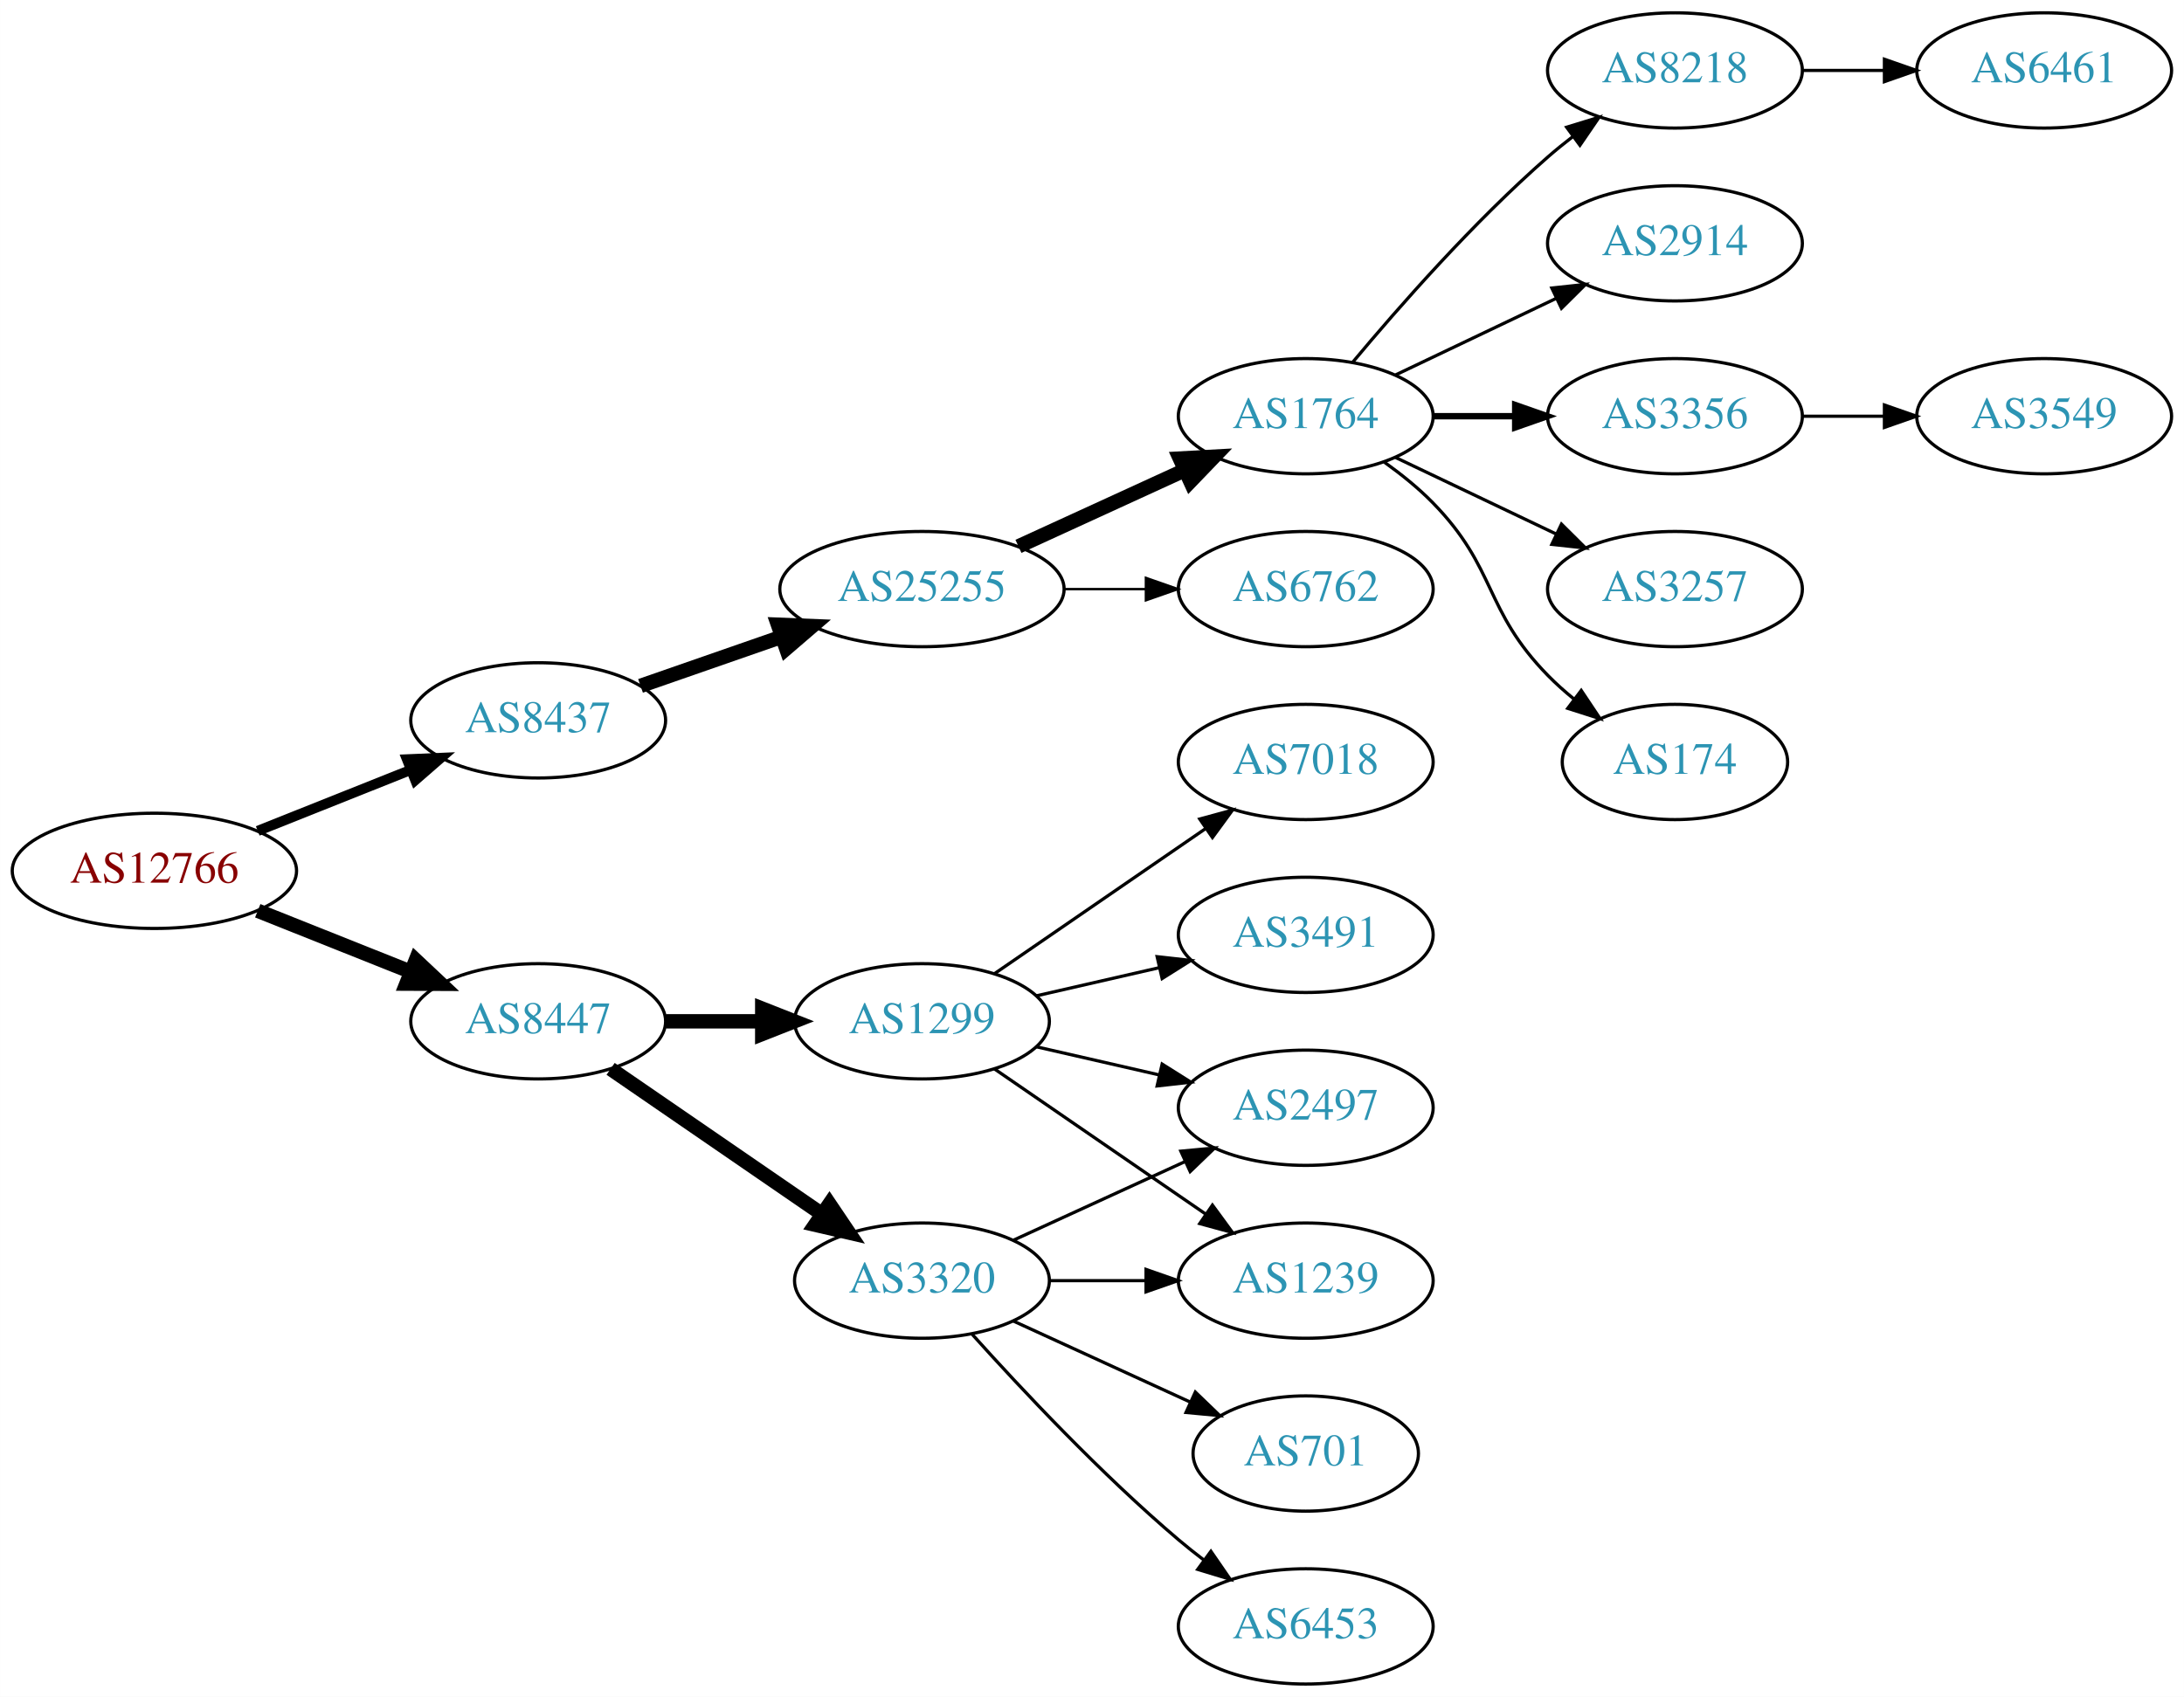
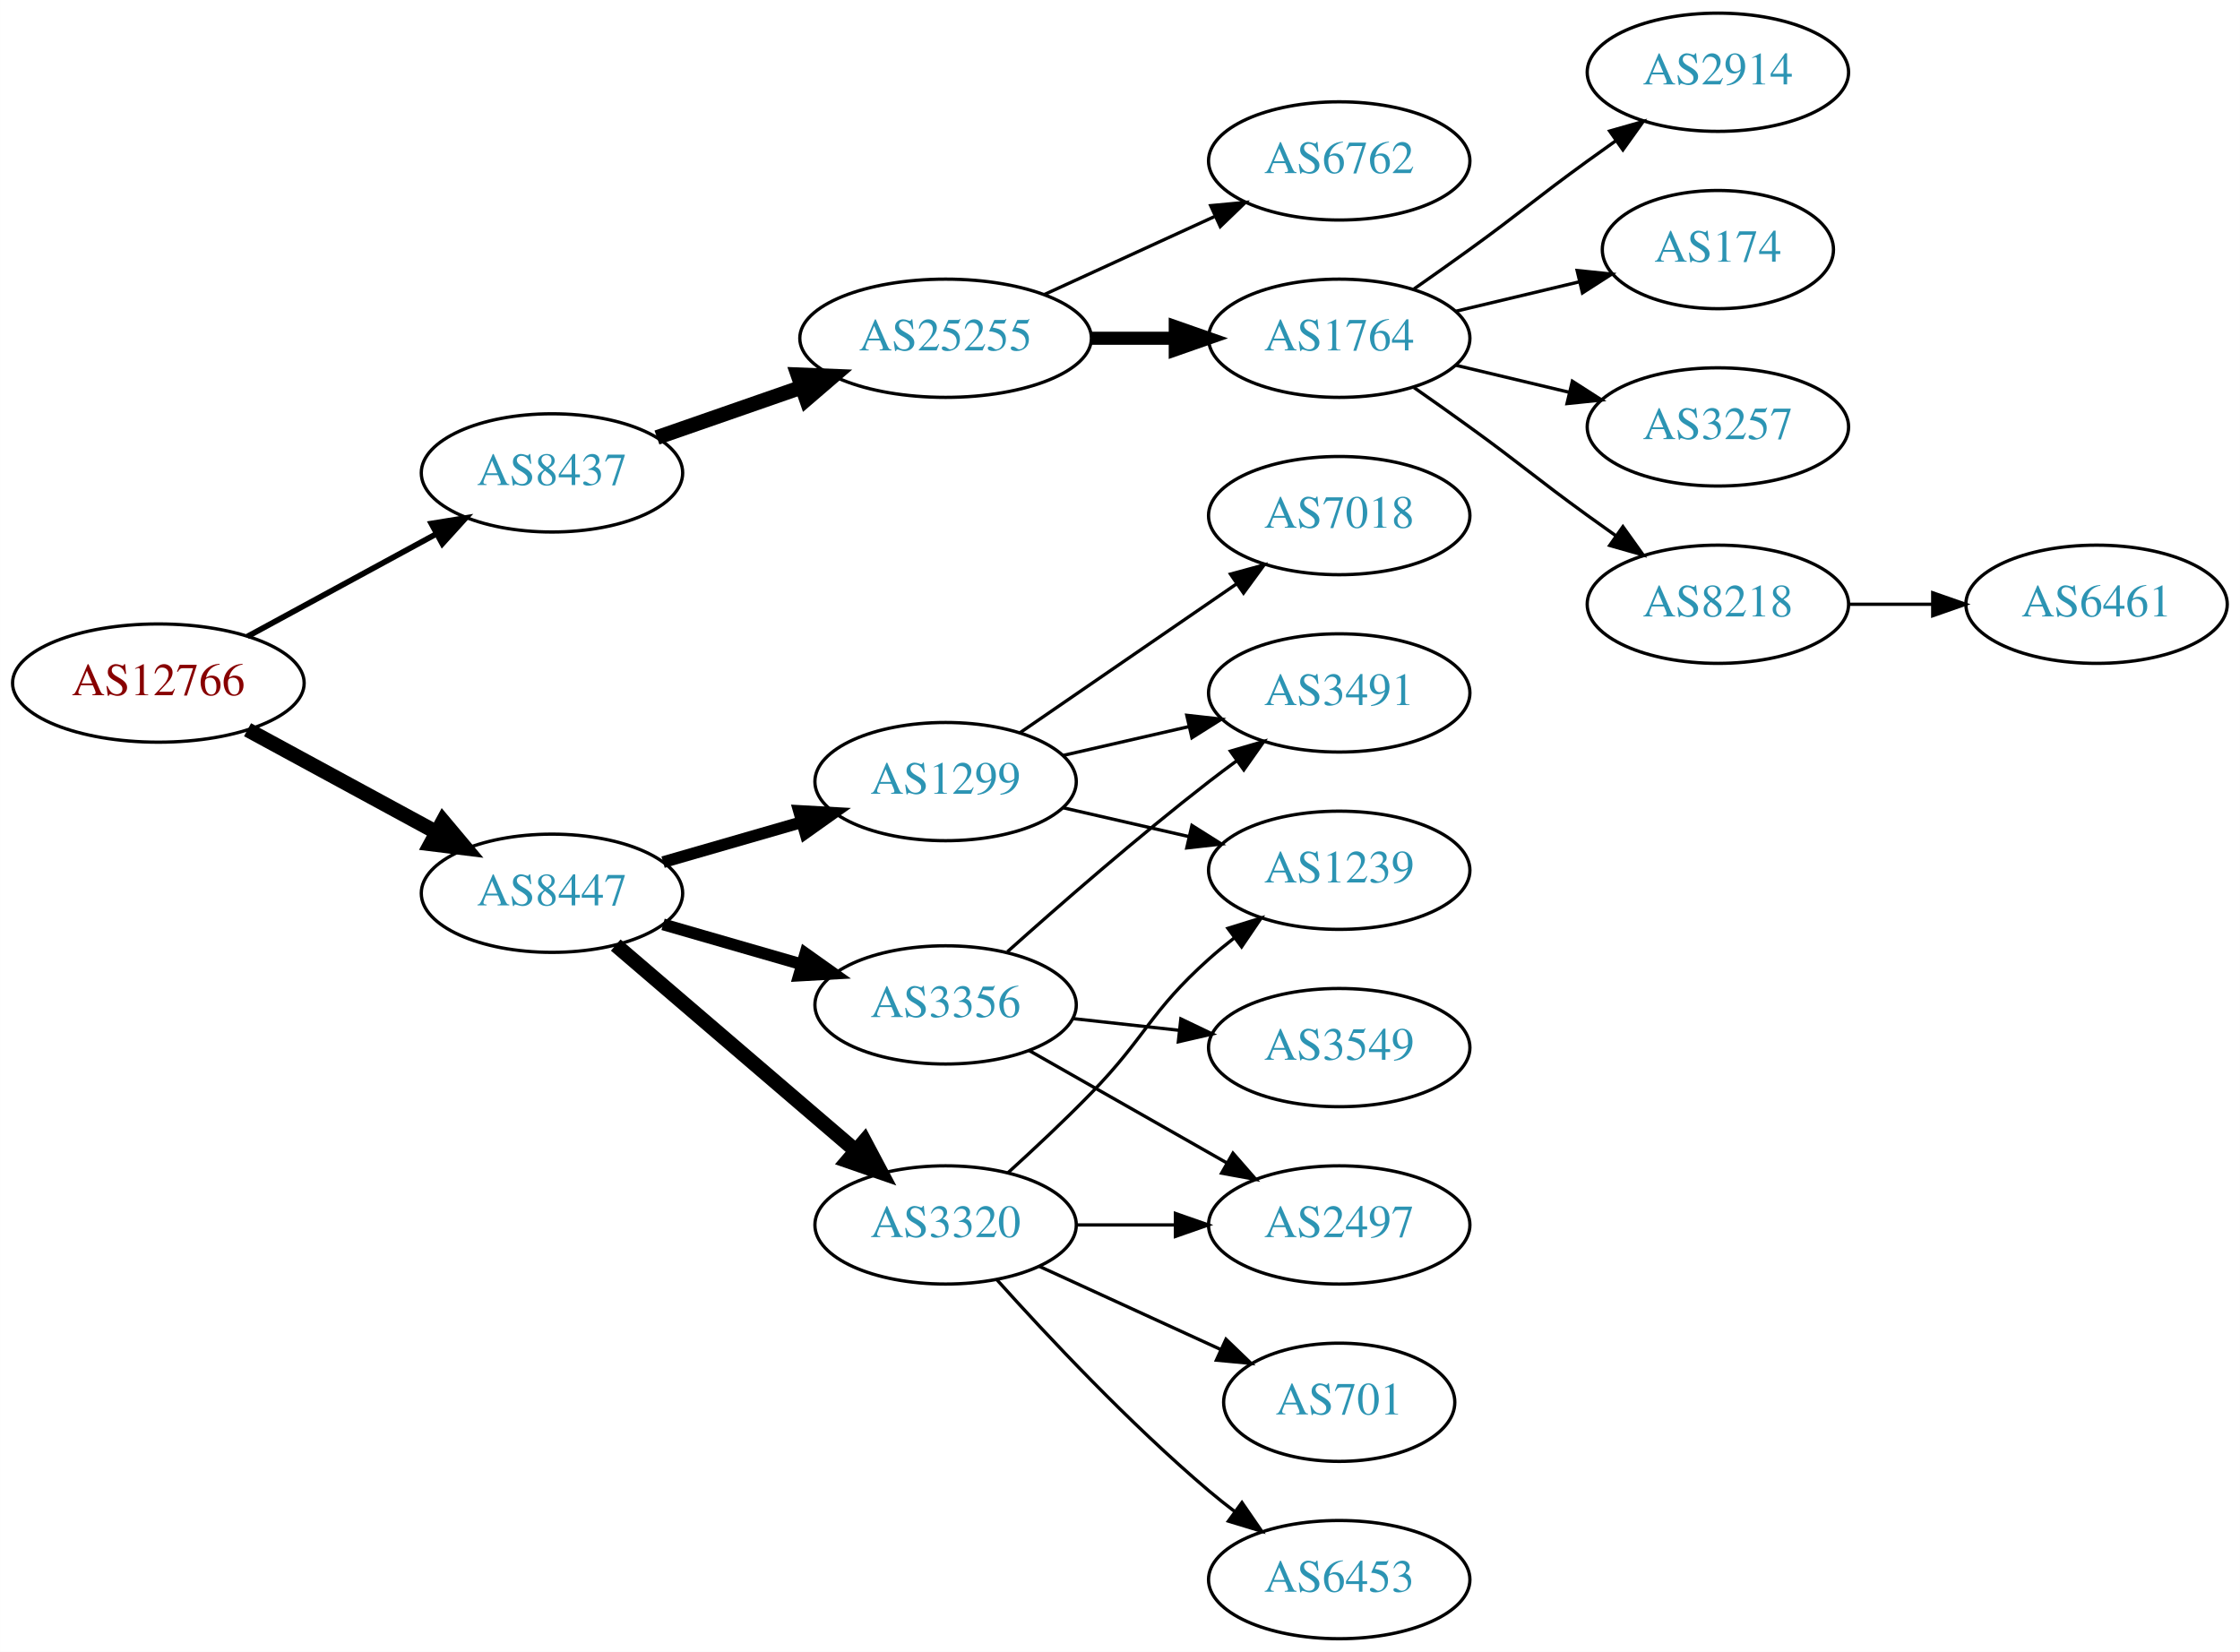
- <svg xmlns="http://www.w3.org/2000/svg" xmlns:xlink="http://www.w3.org/1999/xlink" width="682pt" height="530pt" viewBox="0.00 0.00 681.96 530.00">
-   <g id="graph0" class="graph" transform="scale(1 1) rotate(0) translate(4 526)">
-     <polygon fill="white" stroke="none" points="-4,4 -4,-526 677.956,-526 677.956,4 -4,4" />
+ <svg xmlns="http://www.w3.org/2000/svg" xmlns:xlink="http://www.w3.org/1999/xlink" width="682pt" height="503pt" viewBox="0.00 0.00 681.96 503.00">
+   <g id="graph0" class="graph" transform="scale(1 1) rotate(0) translate(4 499)">
+     <polygon fill="white" stroke="none" points="-4,4 -4,-499 677.956,-499 677.956,4 -4,4" />
    <g id="node1" class="node">
      <g id="a_node1">
        <a xlink:href="/asn/12766" xlink:title="AS12766 ~ UNSPECIFIED [AT]">
-           <ellipse fill="#ffffff" stroke="black" cx="44.196" cy="-254" rx="44.393" ry="18" />
-           <text text-anchor="middle" x="44.196" y="-250.3" font-family="Times,serif" font-size="14.00" fill="#880000">AS12766</text>
+           <ellipse fill="#ffffff" stroke="black" cx="44.196" cy="-291" rx="44.393" ry="18" />
+           <text text-anchor="middle" x="44.196" y="-287.3" font-family="Times,serif" font-size="14.00" fill="#880000">AS12766</text>
        </a>
      </g>
    </g>
    <g id="node2" class="node">
      <g id="a_node2">
        <a xlink:href="/asn/8437" xlink:title="AS8437 ~ Hutchison Drei Austria GmbH [AT]">
-           <ellipse fill="#ffffff" stroke="black" cx="164.039" cy="-301" rx="39.794" ry="18" />
-           <text text-anchor="middle" x="164.039" y="-297.3" font-family="Times,serif" font-size="14.00" fill="#2c94b3">AS8437</text>
+           <ellipse fill="#ffffff" stroke="black" cx="164.039" cy="-355" rx="39.794" ry="18" />
+           <text text-anchor="middle" x="164.039" y="-351.3" font-family="Times,serif" font-size="14.00" fill="#2c94b3">AS8437</text>
        </a>
      </g>
    </g>
    <g id="edge1" class="edge">
-       <path fill="none" stroke="black" stroke-width="3.15" d="M76.466,-266.472C91.148,-272.327 108.791,-279.364 124.309,-285.553" />
-       <polygon fill="black" stroke="black" stroke-width="3.15" points="123.066,-288.825 133.651,-289.279 125.659,-282.323 123.066,-288.825" />
+       <path fill="none" stroke="black" stroke-width="1.731" d="M71.349,-305.204C88.287,-314.403 110.523,-326.479 128.855,-336.435" />
+       <polygon fill="black" stroke="black" stroke-width="1.731" points="127.309,-339.578 137.767,-341.275 130.65,-333.427 127.309,-339.578" />
    </g>
    <g id="node3" class="node">
      <g id="a_node3">
        <a xlink:href="/asn/8447" xlink:title="AS8447 ~ A1 Telekom Austria AG [AT]">
-           <ellipse fill="#ffffff" stroke="black" cx="164.039" cy="-207" rx="39.794" ry="18" />
-           <text text-anchor="middle" x="164.039" y="-203.3" font-family="Times,serif" font-size="14.00" fill="#2c94b3">AS8447</text>
+           <ellipse fill="#ffffff" stroke="black" cx="164.039" cy="-227" rx="39.794" ry="18" />
+           <text text-anchor="middle" x="164.039" y="-223.3" font-family="Times,serif" font-size="14.00" fill="#2c94b3">AS8447</text>
        </a>
      </g>
    </g>
    <g id="edge2" class="edge">
-       <path fill="none" stroke="black" stroke-width="4.5" d="M76.466,-241.528C91.148,-235.673 108.791,-228.636 124.309,-222.447" />
-       <polygon fill="black" stroke="black" stroke-width="4.5" points="125.821,-226.083 133.651,-218.721 122.904,-218.768 125.821,-226.083" />
+       <path fill="none" stroke="black" stroke-width="4.5" d="M71.349,-276.796C88.287,-267.597 110.523,-255.521 128.855,-245.565" />
+       <polygon fill="black" stroke="black" stroke-width="4.5" points="130.859,-248.957 137.767,-240.725 127.101,-242.037 130.859,-248.957" />
    </g>
    <g id="node4" class="node">
      <g id="a_node4">
        <a xlink:href="/asn/25255" xlink:title="AS25255 ~ ==&gt; TELE2 AUSTRIA &lt;== [AT]">
-           <ellipse fill="#ffffff" stroke="black" cx="283.881" cy="-342" rx="44.393" ry="18" />
-           <text text-anchor="middle" x="283.881" y="-338.3" font-family="Times,serif" font-size="14.00" fill="#2c94b3">AS25255</text>
+           <ellipse fill="#ffffff" stroke="black" cx="283.881" cy="-396" rx="44.393" ry="18" />
+           <text text-anchor="middle" x="283.881" y="-392.3" font-family="Times,serif" font-size="14.00" fill="#2c94b3">AS25255</text>
        </a>
      </g>
    </g>
    <g id="edge3" class="edge">
-       <path fill="none" stroke="black" stroke-width="4.5" d="M196,-311.772C209.409,-316.437 225.332,-321.977 239.861,-327.032" />
-       <polygon fill="black" stroke="black" stroke-width="4.5" points="238.91,-330.87 249.649,-330.438 241.498,-323.433 238.91,-330.87" />
+       <path fill="none" stroke="black" stroke-width="4.5" d="M196,-365.772C209.409,-370.437 225.332,-375.977 239.861,-381.032" />
+       <polygon fill="black" stroke="black" stroke-width="4.5" points="238.91,-384.87 249.649,-384.438 241.498,-377.433 238.91,-384.87" />
+     </g>
+     <g id="node12" class="node">
+       <g id="a_node12">
+         <a xlink:href="/asn/3356" xlink:title="AS3356 ~ Level 3 Parent, LLC [US]">
+           <ellipse fill="#ffffff" stroke="black" cx="283.881" cy="-193" rx="39.794" ry="18" />
+           <text text-anchor="middle" x="283.881" y="-189.3" font-family="Times,serif" font-size="14.00" fill="#2c94b3">AS3356</text>
+         </a>
+       </g>
+     </g>
+     <g id="edge11" class="edge">
+       <path fill="none" stroke="black" stroke-width="3.6" d="M197.864,-217.529C210.907,-213.766 226.088,-209.386 239.982,-205.377" />
+       <polygon fill="black" stroke="black" stroke-width="3.6" points="241.185,-208.673 249.823,-202.538 239.244,-201.947 241.185,-208.673" />
+     </g>
+     <g id="node13" class="node">
+       <g id="a_node13">
+         <a xlink:href="/asn/3320" xlink:title="AS3320 ~ DTAG [DE]">
+           <ellipse fill="#ffffff" stroke="black" cx="283.881" cy="-126" rx="39.794" ry="18" />
+           <text text-anchor="middle" x="283.881" y="-122.3" font-family="Times,serif" font-size="14.00" fill="#2c94b3">AS3320</text>
+         </a>
+       </g>
+     </g>
+     <g id="edge12" class="edge">
+       <path fill="none" stroke="black" stroke-width="4.5" d="M183.452,-211.219C203.053,-194.418 234.249,-167.682 256.467,-148.639" />
+       <polygon fill="black" stroke="black" stroke-width="4.5" points="259.178,-151.501 264.209,-142.004 254.053,-145.522 259.178,-151.501" />
    </g>
    <g id="node14" class="node">
      <g id="a_node14">
        <a xlink:href="/asn/1299" xlink:title="AS1299 ~ Telia Carrier [EU]">
-           <ellipse fill="#ffffff" stroke="black" cx="283.881" cy="-207" rx="39.794" ry="18" />
-           <text text-anchor="middle" x="283.881" y="-203.3" font-family="Times,serif" font-size="14.00" fill="#2c94b3">AS1299</text>
+           <ellipse fill="#ffffff" stroke="black" cx="283.881" cy="-261" rx="39.794" ry="18" />
+           <text text-anchor="middle" x="283.881" y="-257.3" font-family="Times,serif" font-size="14.00" fill="#2c94b3">AS1299</text>
        </a>
      </g>
    </g>
    <g id="edge13" class="edge">
-       <path fill="none" stroke="black" stroke-width="4.5" d="M203.951,-207C213.505,-207 223.854,-207 233.817,-207" />
-       <polygon fill="black" stroke="black" stroke-width="4.5" points="234.009,-210.938 244.009,-207 234.009,-203.063 234.009,-210.938" />
-     </g>
-     <g id="node15" class="node">
-       <g id="a_node15">
-         <a xlink:href="/asn/3320" xlink:title="AS3320 ~ DTAG [DE]">
-           <ellipse fill="#ffffff" stroke="black" cx="283.881" cy="-126" rx="39.794" ry="18" />
-           <text text-anchor="middle" x="283.881" y="-122.3" font-family="Times,serif" font-size="14.00" fill="#2c94b3">AS3320</text>
-         </a>
-       </g>
-     </g>
-     <g id="edge14" class="edge">
-       <path fill="none" stroke="black" stroke-width="4.5" d="M186.653,-192.143C205.141,-179.435 231.955,-161.005 252.585,-146.825" />
-       <polygon fill="black" stroke="black" stroke-width="4.5" points="254.994,-149.946 261.005,-141.037 250.534,-143.456 254.994,-149.946" />
+       <path fill="none" stroke="black" stroke-width="3.6" d="M197.864,-236.471C210.907,-240.234 226.088,-244.614 239.982,-248.623" />
+       <polygon fill="black" stroke="black" stroke-width="3.6" points="239.244,-252.053 249.823,-251.462 241.185,-245.327 239.244,-252.053" />
    </g>
    <g id="node5" class="node">
      <g id="a_node5">
        <a xlink:href="/asn/1764" xlink:title="AS1764 ~ NEXTLAYER-AS [AT]">
          <ellipse fill="#ffffff" stroke="black" cx="403.724" cy="-396" rx="39.794" ry="18" />
          <text text-anchor="middle" x="403.724" y="-392.3" font-family="Times,serif" font-size="14.00" fill="#2c94b3">AS1764</text>
        </a>
      </g>
    </g>
    <g id="edge4" class="edge">
-       <path fill="none" stroke="black" stroke-width="4.5" d="M314.011,-355.348C329.622,-362.502 349.02,-371.391 365.692,-379.03" />
-       <polygon fill="black" stroke="black" stroke-width="4.5" points="364.412,-382.775 375.144,-383.362 367.693,-375.616 364.412,-382.775" />
+       <path fill="none" stroke="black" stroke-width="4" d="M328.092,-396C336.405,-396 345.168,-396 353.65,-396" />
+       <polygon fill="black" stroke="black" stroke-width="4" points="353.809,-399.5 363.809,-396 353.809,-392.5 353.809,-399.5" />
    </g>
    <g id="node6" class="node">
      <g id="a_node6">
        <a xlink:href="/asn/6762" xlink:title="AS6762 ~ TELECOM ITALIA SPARKLE S.p.A. [IT]">
-           <ellipse fill="#ffffff" stroke="black" cx="403.724" cy="-342" rx="39.794" ry="18" />
-           <text text-anchor="middle" x="403.724" y="-338.3" font-family="Times,serif" font-size="14.00" fill="#2c94b3">AS6762</text>
+           <ellipse fill="#ffffff" stroke="black" cx="403.724" cy="-450" rx="39.794" ry="18" />
+           <text text-anchor="middle" x="403.724" y="-446.3" font-family="Times,serif" font-size="14.00" fill="#2c94b3">AS6762</text>
        </a>
      </g>
    </g>
    <g id="edge5" class="edge">
-       <path fill="none" stroke="black" stroke-width="0.75" d="M328.092,-342C336.405,-342 345.168,-342 353.65,-342" />
-       <polygon fill="black" stroke="black" stroke-width="0.75" points="353.809,-345.5 363.809,-342 353.809,-338.5 353.809,-345.5" />
+       <path fill="none" stroke="black" d="M314.011,-409.348C329.622,-416.502 349.02,-425.391 365.692,-433.03" />
+       <polygon fill="black" stroke="black" points="364.595,-436.378 375.144,-437.362 367.511,-430.014 364.595,-436.378" />
    </g>
    <g id="node7" class="node">
      <g id="a_node7">
-         <a xlink:href="/asn/8218" xlink:title="AS8218 ~ legacy Neotelecoms [FR]">
-           <ellipse fill="#ffffff" stroke="black" cx="519.017" cy="-504" rx="39.794" ry="18" />
-           <text text-anchor="middle" x="519.017" y="-500.3" font-family="Times,serif" font-size="14.00" fill="#2c94b3">AS8218</text>
+         <a xlink:href="/asn/2914" xlink:title="AS2914 ~ NTT America, Inc. [US]">
+           <ellipse fill="#ffffff" stroke="black" cx="519.017" cy="-477" rx="39.794" ry="18" />
+           <text text-anchor="middle" x="519.017" y="-473.3" font-family="Times,serif" font-size="14.00" fill="#2c94b3">AS2914</text>
        </a>
      </g>
    </g>
    <g id="edge6" class="edge">
-       <path fill="none" stroke="black" d="M418.354,-412.817C432.636,-429.929 456.183,-456.745 479.37,-477 481.836,-479.154 484.475,-481.294 487.172,-483.372" />
-       <polygon fill="black" stroke="black" points="485.197,-486.264 495.326,-489.37 489.345,-480.625 485.197,-486.264" />
+       <path fill="none" stroke="black" d="M426.481,-411.009C432.015,-414.879 437.934,-419.064 443.37,-423 459.57,-434.729 463.17,-438.271 479.37,-450 482.173,-452.029 485.105,-454.125 488.045,-456.21" />
+       <polygon fill="black" stroke="black" points="486.068,-459.097 496.26,-461.991 490.096,-453.373 486.068,-459.097" />
    </g>
    <g id="node8" class="node">
      <g id="a_node8">
-         <a xlink:href="/asn/2914" xlink:title="AS2914 ~ NTT America, Inc. [US]">
-           <ellipse fill="#ffffff" stroke="black" cx="519.017" cy="-450" rx="39.794" ry="18" />
-           <text text-anchor="middle" x="519.017" y="-446.3" font-family="Times,serif" font-size="14.00" fill="#2c94b3">AS2914</text>
+         <a xlink:href="/asn/174" xlink:title="AS174 ~ Cogent Communications [US]">
+           <ellipse fill="#ffffff" stroke="black" cx="519.017" cy="-423" rx="35.194" ry="18" />
+           <text text-anchor="middle" x="519.017" y="-419.3" font-family="Times,serif" font-size="14.00" fill="#2c94b3">AS174</text>
        </a>
      </g>
    </g>
    <g id="edge7" class="edge">
-       <path fill="none" stroke="black" d="M431.86,-408.934C446.854,-416.081 465.675,-425.052 481.898,-432.785" />
-       <polygon fill="black" stroke="black" points="480.569,-436.028 491.102,-437.171 483.581,-429.709 480.569,-436.028" />
+       <path fill="none" stroke="black" d="M439.331,-404.248C451.125,-407.058 464.43,-410.229 476.698,-413.153" />
+       <polygon fill="black" stroke="black" points="476.164,-416.624 486.703,-415.537 477.787,-409.814 476.164,-416.624" />
    </g>
    <g id="node9" class="node">
      <g id="a_node9">
-         <a xlink:href="/asn/3356" xlink:title="AS3356 ~ Level 3 Parent, LLC [US]">
-           <ellipse fill="#ffffff" stroke="black" cx="519.017" cy="-396" rx="39.794" ry="18" />
-           <text text-anchor="middle" x="519.017" y="-392.3" font-family="Times,serif" font-size="14.00" fill="#2c94b3">AS3356</text>
+         <a xlink:href="/asn/3257" xlink:title="AS3257 ~ GTT [DE]">
+           <ellipse fill="#ffffff" stroke="black" cx="519.017" cy="-369" rx="39.794" ry="18" />
+           <text text-anchor="middle" x="519.017" y="-365.3" font-family="Times,serif" font-size="14.00" fill="#2c94b3">AS3257</text>
        </a>
      </g>
    </g>
    <g id="edge8" class="edge">
-       <path fill="none" stroke="black" stroke-width="2" d="M443.396,-396C451.599,-396 460.363,-396 468.895,-396" />
-       <polygon fill="black" stroke="black" stroke-width="2" points="469.134,-399.5 479.134,-396 469.134,-392.5 469.134,-399.5" />
+       <path fill="none" stroke="black" d="M439.331,-387.752C450.202,-385.162 462.357,-382.265 473.799,-379.538" />
+       <polygon fill="black" stroke="black" points="474.705,-382.92 483.621,-377.197 473.082,-376.111 474.705,-382.92" />
    </g>
    <g id="node10" class="node">
      <g id="a_node10">
-         <a xlink:href="/asn/3257" xlink:title="AS3257 ~ GTT [DE]">
-           <ellipse fill="#ffffff" stroke="black" cx="519.017" cy="-342" rx="39.794" ry="18" />
-           <text text-anchor="middle" x="519.017" y="-338.3" font-family="Times,serif" font-size="14.00" fill="#2c94b3">AS3257</text>
+         <a xlink:href="/asn/8218" xlink:title="AS8218 ~ legacy Neotelecoms [FR]">
+           <ellipse fill="#ffffff" stroke="black" cx="519.017" cy="-315" rx="39.794" ry="18" />
+           <text text-anchor="middle" x="519.017" y="-311.3" font-family="Times,serif" font-size="14.00" fill="#2c94b3">AS8218</text>
        </a>
      </g>
    </g>
    <g id="edge9" class="edge">
-       <path fill="none" stroke="black" d="M431.86,-383.066C446.854,-375.919 465.675,-366.948 481.898,-359.215" />
-       <polygon fill="black" stroke="black" points="483.581,-362.291 491.102,-354.829 480.569,-355.972 483.581,-362.291" />
+       <path fill="none" stroke="black" d="M426.481,-380.991C432.015,-377.121 437.934,-372.936 443.37,-369 459.57,-357.271 463.17,-353.729 479.37,-342 482.173,-339.971 485.105,-337.875 488.045,-335.79" />
+       <polygon fill="black" stroke="black" points="490.096,-338.627 496.26,-330.009 486.068,-332.903 490.096,-338.627" />
    </g>
    <g id="node11" class="node">
      <g id="a_node11">
-         <a xlink:href="/asn/174" xlink:title="AS174 ~ Cogent Communications [US]">
-           <ellipse fill="#ffffff" stroke="black" cx="519.017" cy="-288" rx="35.194" ry="18" />
-           <text text-anchor="middle" x="519.017" y="-284.3" font-family="Times,serif" font-size="14.00" fill="#2c94b3">AS174</text>
+         <a xlink:href="/asn/6461" xlink:title="AS6461 ~ Zayo Bandwidth [US]">
+           <ellipse fill="#ffffff" stroke="black" cx="634.31" cy="-315" rx="39.794" ry="18" />
+           <text text-anchor="middle" x="634.31" y="-311.3" font-family="Times,serif" font-size="14.00" fill="#2c94b3">AS6461</text>
        </a>
      </g>
    </g>
    <g id="edge10" class="edge">
-       <path fill="none" stroke="black" d="M428.318,-381.611C433.574,-377.852 438.906,-373.563 443.37,-369 463.543,-348.383 459.198,-335.617 479.37,-315 481.849,-312.466 484.596,-310.017 487.448,-307.696" />
-       <polygon fill="black" stroke="black" points="489.751,-310.343 495.634,-301.532 485.54,-304.752 489.751,-310.343" />
-     </g>
-     <g id="node12" class="node">
-       <g id="a_node12">
-         <a xlink:href="/asn/6461" xlink:title="AS6461 ~ Zayo Bandwidth [US]">
-           <ellipse fill="#ffffff" stroke="black" cx="634.31" cy="-504" rx="39.794" ry="18" />
-           <text text-anchor="middle" x="634.31" y="-500.3" font-family="Times,serif" font-size="14.00" fill="#2c94b3">AS6461</text>
-         </a>
-       </g>
-     </g>
-     <g id="edge11" class="edge">
-       <path fill="none" stroke="black" d="M558.689,-504C566.892,-504 575.656,-504 584.188,-504" />
-       <polygon fill="black" stroke="black" points="584.427,-507.5 594.427,-504 584.427,-500.5 584.427,-507.5" />
-     </g>
-     <g id="node13" class="node">
-       <g id="a_node13">
-         <a xlink:href="/asn/3549" xlink:title="AS3549 ~ Level 3 Parent, LLC [US]">
-           <ellipse fill="#ffffff" stroke="black" cx="634.31" cy="-396" rx="39.794" ry="18" />
-           <text text-anchor="middle" x="634.31" y="-392.3" font-family="Times,serif" font-size="14.00" fill="#2c94b3">AS3549</text>
-         </a>
-       </g>
-     </g>
-     <g id="edge12" class="edge">
-       <path fill="none" stroke="black" d="M558.689,-396C566.892,-396 575.656,-396 584.188,-396" />
-       <polygon fill="black" stroke="black" points="584.427,-399.5 594.427,-396 584.427,-392.5 584.427,-399.5" />
+       <path fill="none" stroke="black" d="M558.689,-315C566.892,-315 575.656,-315 584.188,-315" />
+       <polygon fill="black" stroke="black" points="584.427,-318.5 594.427,-315 584.427,-311.5 584.427,-318.5" />
+     </g>
+     <g id="node15" class="node">
+       <g id="a_node15">
+         <a xlink:href="/asn/3491" xlink:title="AS3491 ~ PCCW Global, Inc. [US]">
+           <ellipse fill="#ffffff" stroke="black" cx="403.724" cy="-288" rx="39.794" ry="18" />
+           <text text-anchor="middle" x="403.724" y="-284.3" font-family="Times,serif" font-size="14.00" fill="#2c94b3">AS3491</text>
+         </a>
+       </g>
+     </g>
+     <g id="edge14" class="edge">
+       <path fill="none" stroke="black" d="M302.696,-209.191C318.472,-223.311 342.31,-244.119 364.077,-261 366.812,-263.121 369.697,-265.278 372.609,-267.401" />
+       <polygon fill="black" stroke="black" points="370.61,-270.274 380.783,-273.236 374.678,-264.577 370.61,-270.274" />
    </g>
    <g id="node16" class="node">
      <g id="a_node16">
        <a xlink:href="/asn/2497" xlink:title="AS2497 ~ Internet Initiative Japan Inc. [JP]">
+           <ellipse fill="#ffffff" stroke="black" cx="403.724" cy="-126" rx="39.794" ry="18" />
+           <text text-anchor="middle" x="403.724" y="-122.3" font-family="Times,serif" font-size="14.00" fill="#2c94b3">AS2497</text>
+         </a>
+       </g>
+     </g>
+     <g id="edge15" class="edge">
+       <path fill="none" stroke="black" d="M309.298,-179.118C326.758,-169.191 350.458,-155.716 369.619,-144.822" />
+       <polygon fill="black" stroke="black" points="371.375,-147.85 378.338,-139.865 367.915,-141.765 371.375,-147.85" />
+     </g>
+     <g id="node17" class="node">
+       <g id="a_node17">
+         <a xlink:href="/asn/3549" xlink:title="AS3549 ~ Level 3 Parent, LLC [US]">
          <ellipse fill="#ffffff" stroke="black" cx="403.724" cy="-180" rx="39.794" ry="18" />
-           <text text-anchor="middle" x="403.724" y="-176.3" font-family="Times,serif" font-size="14.00" fill="#2c94b3">AS2497</text>
-         </a>
-       </g>
-     </g>
-     <g id="edge22" class="edge">
-       <path fill="none" stroke="black" d="M319.6,-199.045C331.6,-196.296 345.221,-193.175 357.914,-190.267" />
-       <polygon fill="black" stroke="black" points="358.88,-193.636 367.845,-187.991 357.316,-186.813 358.88,-193.636" />
+           <text text-anchor="middle" x="403.724" y="-176.3" font-family="Times,serif" font-size="14.00" fill="#2c94b3">AS3549</text>
+         </a>
+       </g>
+     </g>
+     <g id="edge16" class="edge">
+       <path fill="none" stroke="black" d="M322.491,-188.851C332.802,-187.713 344.12,-186.465 354.92,-185.274" />
+       <polygon fill="black" stroke="black" points="355.511,-188.73 365.067,-184.154 354.743,-181.772 355.511,-188.73" />
+     </g>
+     <g id="edge19" class="edge">
+       <path fill="none" stroke="black" d="M323.794,-126C333.347,-126 343.697,-126 353.659,-126" />
+       <polygon fill="black" stroke="black" points="353.852,-129.5 363.852,-126 353.852,-122.5 353.852,-129.5" />
    </g>
    <g id="node18" class="node">
      <g id="a_node18">
+         <a xlink:href="/asn/6453" xlink:title="AS6453 ~ TATA COMMUNICATIONS (AMERICA) INC [US]">
+           <ellipse fill="#ffffff" stroke="black" cx="403.724" cy="-18" rx="39.794" ry="18" />
+           <text text-anchor="middle" x="403.724" y="-14.3" font-family="Times,serif" font-size="14.00" fill="#2c94b3">AS6453</text>
+         </a>
+       </g>
+     </g>
+     <g id="edge17" class="edge">
+       <path fill="none" stroke="black" d="M299.527,-109.275C314.828,-92.235 339.925,-65.477 364.077,-45 366.574,-42.883 369.235,-40.768 371.946,-38.707" />
+       <polygon fill="black" stroke="black" points="374.112,-41.459 380.123,-32.734 369.983,-35.806 374.112,-41.459" />
+     </g>
+     <g id="node19" class="node">
+       <g id="a_node19">
        <a xlink:href="/asn/1239" xlink:title="AS1239 ~ Sprint [US]">
-           <ellipse fill="#ffffff" stroke="black" cx="403.724" cy="-126" rx="39.794" ry="18" />
-           <text text-anchor="middle" x="403.724" y="-122.3" font-family="Times,serif" font-size="14.00" fill="#2c94b3">AS1239</text>
-         </a>
-       </g>
-     </g>
-     <g id="edge19" class="edge">
-       <path fill="none" stroke="black" d="M306.495,-192.143C324.984,-179.435 351.798,-161.005 372.427,-146.825" />
-       <polygon fill="black" stroke="black" points="374.589,-149.586 380.848,-141.037 370.624,-143.817 374.589,-149.586" />
+           <ellipse fill="#ffffff" stroke="black" cx="403.724" cy="-234" rx="39.794" ry="18" />
+           <text text-anchor="middle" x="403.724" y="-230.3" font-family="Times,serif" font-size="14.00" fill="#2c94b3">AS1239</text>
+         </a>
+       </g>
+     </g>
+     <g id="edge18" class="edge">
+       <path fill="none" stroke="black" d="M302.927,-141.946C310.824,-149.118 320.091,-157.799 328.077,-166 344.996,-183.372 346.007,-190.828 364.077,-207 366.517,-209.183 369.138,-211.344 371.823,-213.435" />
+       <polygon fill="black" stroke="black" points="369.838,-216.32 379.959,-219.454 374.002,-210.693 369.838,-216.32" />
    </g>
    <g id="node20" class="node">
      <g id="a_node20">
-         <a xlink:href="/asn/7018" xlink:title="AS7018 ~ AT&amp;T Services, Inc. [US]">
-           <ellipse fill="#ffffff" stroke="black" cx="403.724" cy="-288" rx="39.794" ry="18" />
-           <text text-anchor="middle" x="403.724" y="-284.3" font-family="Times,serif" font-size="14.00" fill="#2c94b3">AS7018</text>
-         </a>
-       </g>
-     </g>
-     <g id="edge20" class="edge">
-       <path fill="none" stroke="black" d="M306.495,-221.857C324.984,-234.565 351.798,-252.995 372.427,-267.175" />
-       <polygon fill="black" stroke="black" points="370.624,-270.183 380.848,-272.963 374.589,-264.414 370.624,-270.183" />
-     </g>
-     <g id="node21" class="node">
-       <g id="a_node21">
-         <a xlink:href="/asn/3491" xlink:title="AS3491 ~ PCCW Global, Inc. [US]">
-           <ellipse fill="#ffffff" stroke="black" cx="403.724" cy="-234" rx="39.794" ry="18" />
-           <text text-anchor="middle" x="403.724" y="-230.3" font-family="Times,serif" font-size="14.00" fill="#2c94b3">AS3491</text>
-         </a>
-       </g>
-     </g>
-     <g id="edge21" class="edge">
-       <path fill="none" stroke="black" d="M319.6,-214.955C331.6,-217.704 345.221,-220.825 357.914,-223.733" />
-       <polygon fill="black" stroke="black" points="357.316,-227.187 367.845,-226.009 358.88,-220.364 357.316,-227.187" />
-     </g>
-     <g id="edge15" class="edge">
-       <path fill="none" stroke="black" d="M312.51,-138.661C328.467,-145.973 348.738,-155.261 366.02,-163.181" />
-       <polygon fill="black" stroke="black" points="364.719,-166.435 375.268,-167.419 367.635,-160.071 364.719,-166.435" />
-     </g>
-     <g id="node17" class="node">
-       <g id="a_node17">
        <a xlink:href="/asn/701" xlink:title="AS701 ~ UUNET [US]">
          <ellipse fill="#ffffff" stroke="black" cx="403.724" cy="-72" rx="35.194" ry="18" />
          <text text-anchor="middle" x="403.724" y="-68.3" font-family="Times,serif" font-size="14.00" fill="#2c94b3">AS701</text>
        </a>
      </g>
    </g>
-     <g id="edge16" class="edge">
+     <g id="edge20" class="edge">
      <path fill="none" stroke="black" d="M312.51,-113.339C328.926,-105.817 349.908,-96.202 367.505,-88.139" />
      <polygon fill="black" stroke="black" points="369.249,-91.189 376.882,-83.842 366.333,-84.826 369.249,-91.189" />
    </g>
-     <g id="edge17" class="edge">
-       <path fill="none" stroke="black" d="M323.794,-126C333.347,-126 343.697,-126 353.659,-126" />
-       <polygon fill="black" stroke="black" points="353.852,-129.5 363.852,-126 353.852,-122.5 353.852,-129.5" />
-     </g>
-     <g id="node19" class="node">
-       <g id="a_node19">
-         <a xlink:href="/asn/6453" xlink:title="AS6453 ~ TATA COMMUNICATIONS (AMERICA) INC [US]">
-           <ellipse fill="#ffffff" stroke="black" cx="403.724" cy="-18" rx="39.794" ry="18" />
-           <text text-anchor="middle" x="403.724" y="-14.3" font-family="Times,serif" font-size="14.00" fill="#2c94b3">AS6453</text>
-         </a>
-       </g>
-     </g>
-     <g id="edge18" class="edge">
-       <path fill="none" stroke="black" d="M299.527,-109.275C314.828,-92.235 339.925,-65.477 364.077,-45 366.574,-42.883 369.235,-40.768 371.946,-38.707" />
-       <polygon fill="black" stroke="black" points="374.112,-41.459 380.123,-32.734 369.983,-35.806 374.112,-41.459" />
+     <g id="edge21" class="edge">
+       <path fill="none" stroke="black" d="M319.6,-268.955C331.6,-271.704 345.221,-274.825 357.914,-277.733" />
+       <polygon fill="black" stroke="black" points="357.316,-281.187 367.845,-280.009 358.88,-274.364 357.316,-281.187" />
+     </g>
+     <g id="edge22" class="edge">
+       <path fill="none" stroke="black" d="M319.6,-253.045C331.6,-250.296 345.221,-247.175 357.914,-244.267" />
+       <polygon fill="black" stroke="black" points="358.88,-247.636 367.845,-241.991 357.316,-240.813 358.88,-247.636" />
+     </g>
+     <g id="node21" class="node">
+       <g id="a_node21">
+         <a xlink:href="/asn/7018" xlink:title="AS7018 ~ AT&amp;T Services, Inc. [US]">
+           <ellipse fill="#ffffff" stroke="black" cx="403.724" cy="-342" rx="39.794" ry="18" />
+           <text text-anchor="middle" x="403.724" y="-338.3" font-family="Times,serif" font-size="14.00" fill="#2c94b3">AS7018</text>
+         </a>
+       </g>
+     </g>
+     <g id="edge23" class="edge">
+       <path fill="none" stroke="black" d="M306.495,-275.857C324.984,-288.565 351.798,-306.995 372.427,-321.175" />
+       <polygon fill="black" stroke="black" points="370.624,-324.183 380.848,-326.963 374.589,-318.414 370.624,-324.183" />
    </g>
  </g>
</svg>
